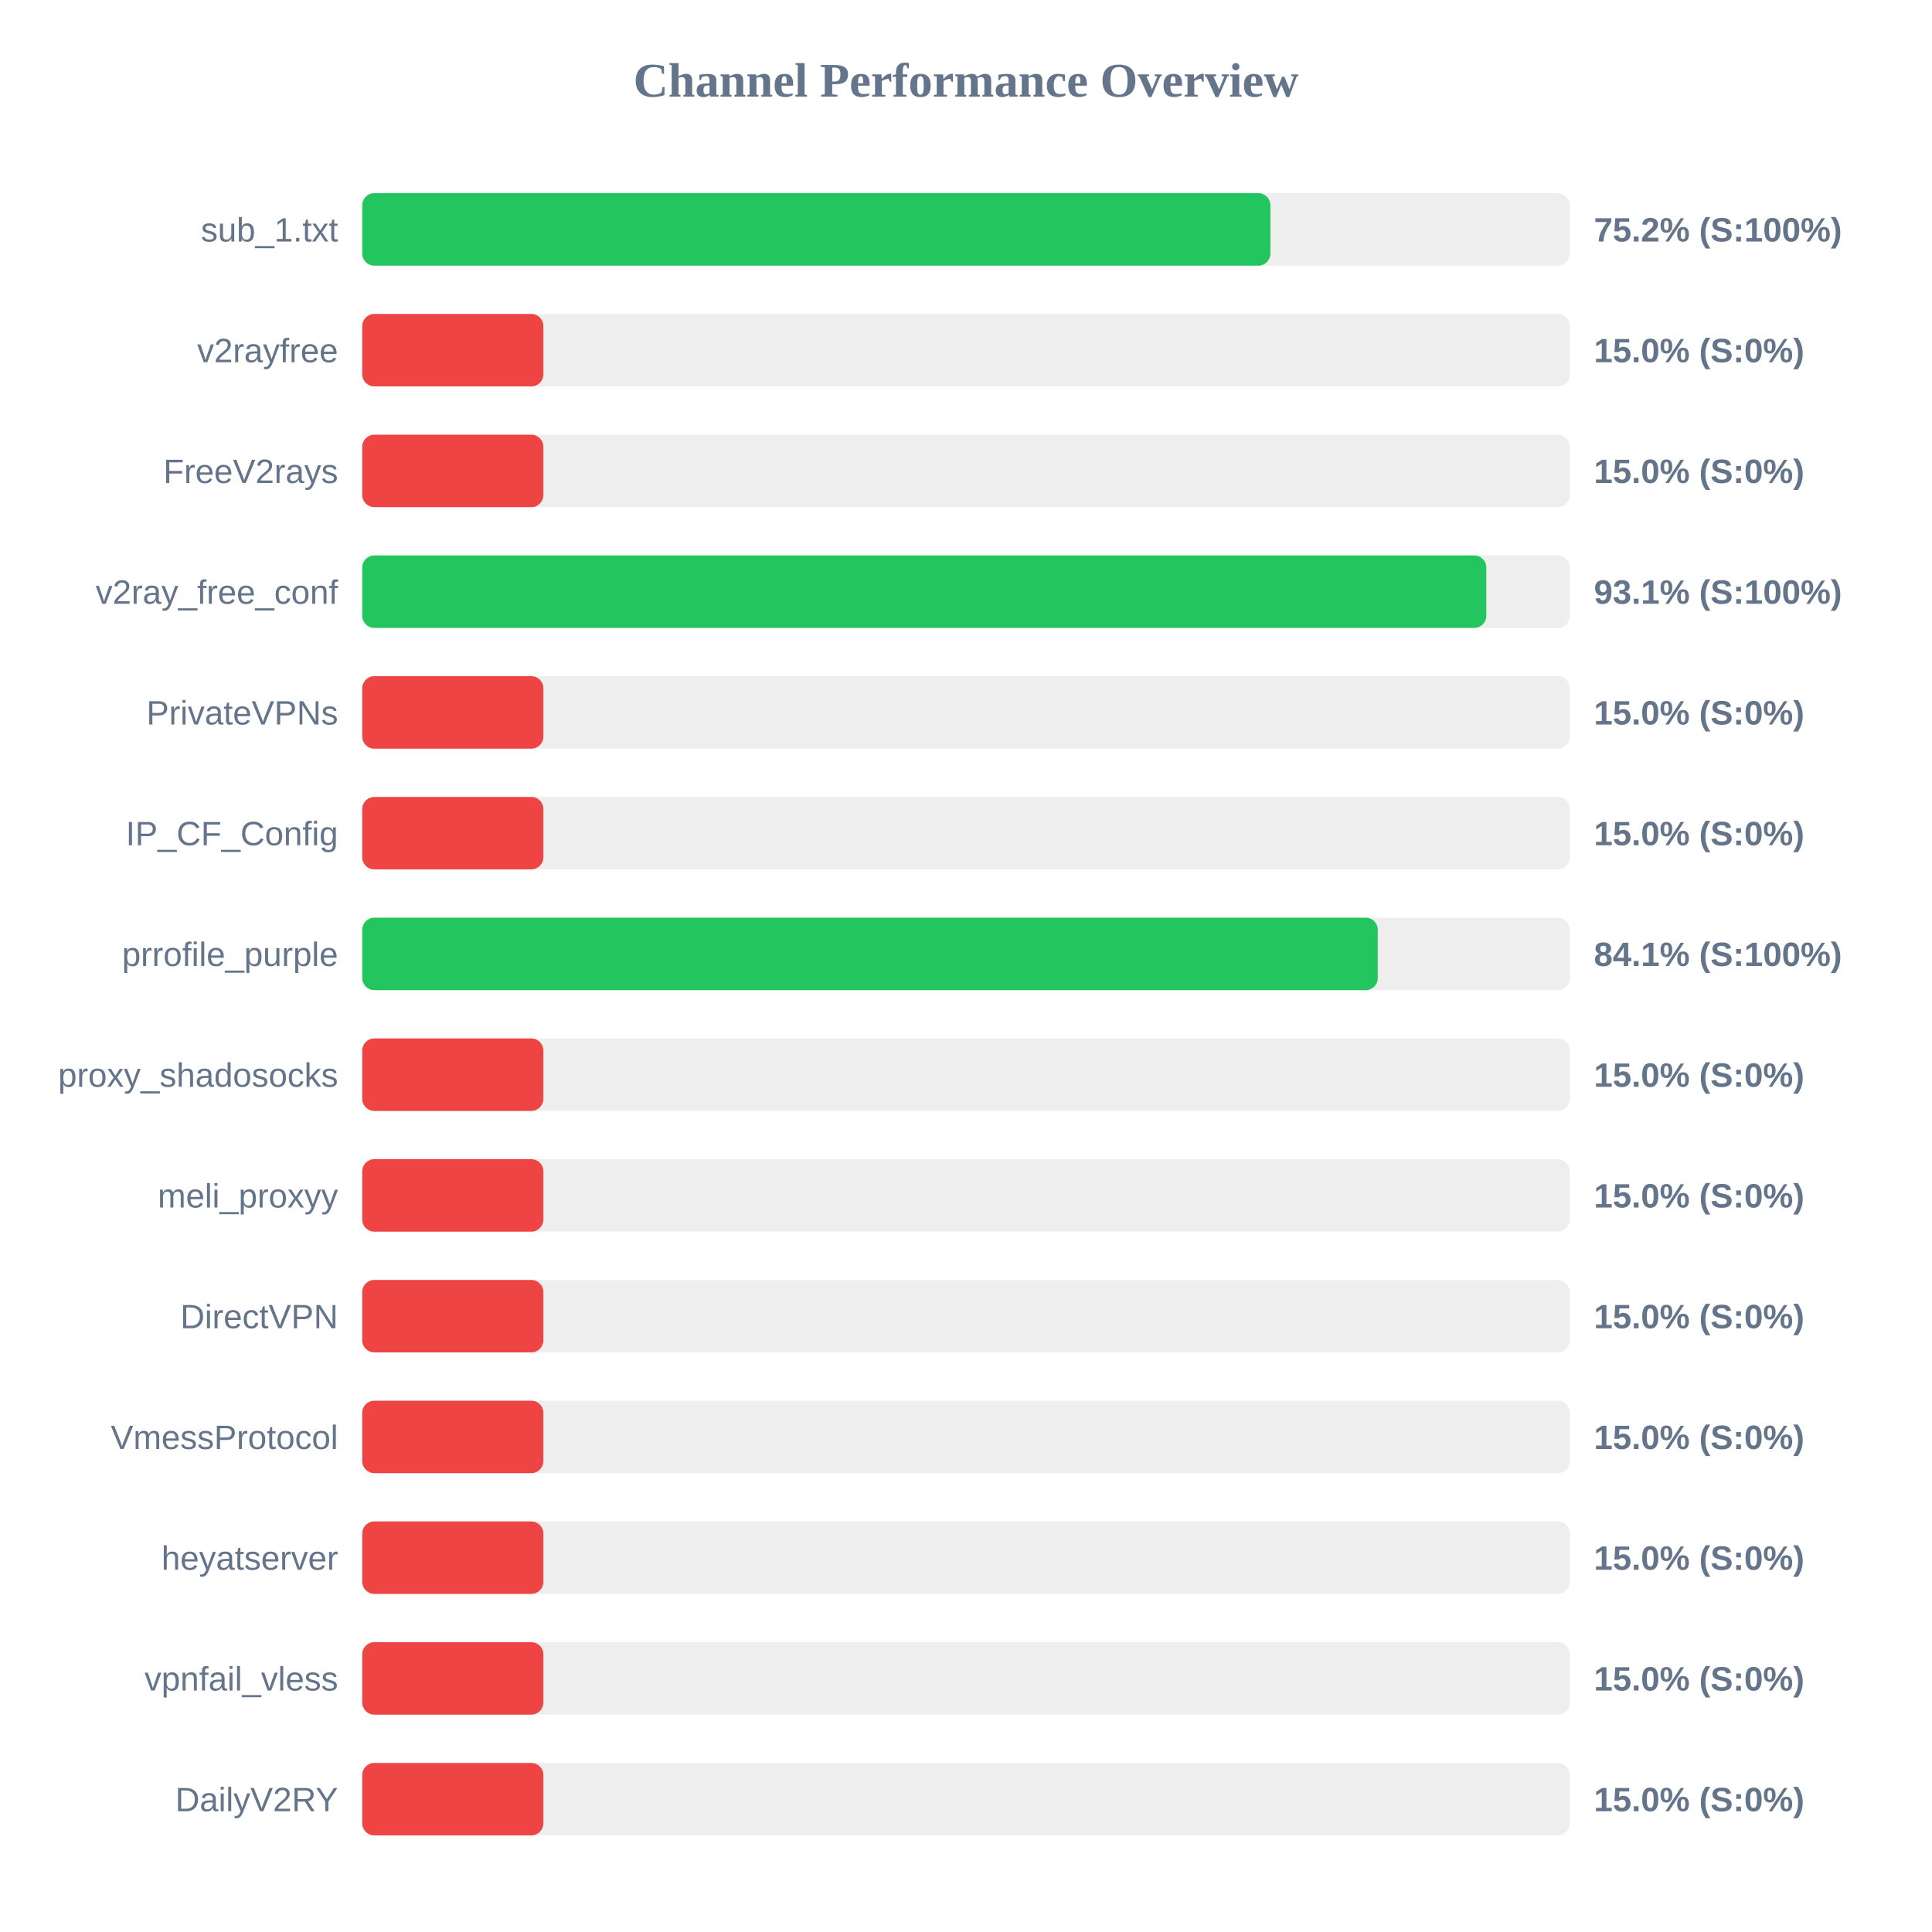
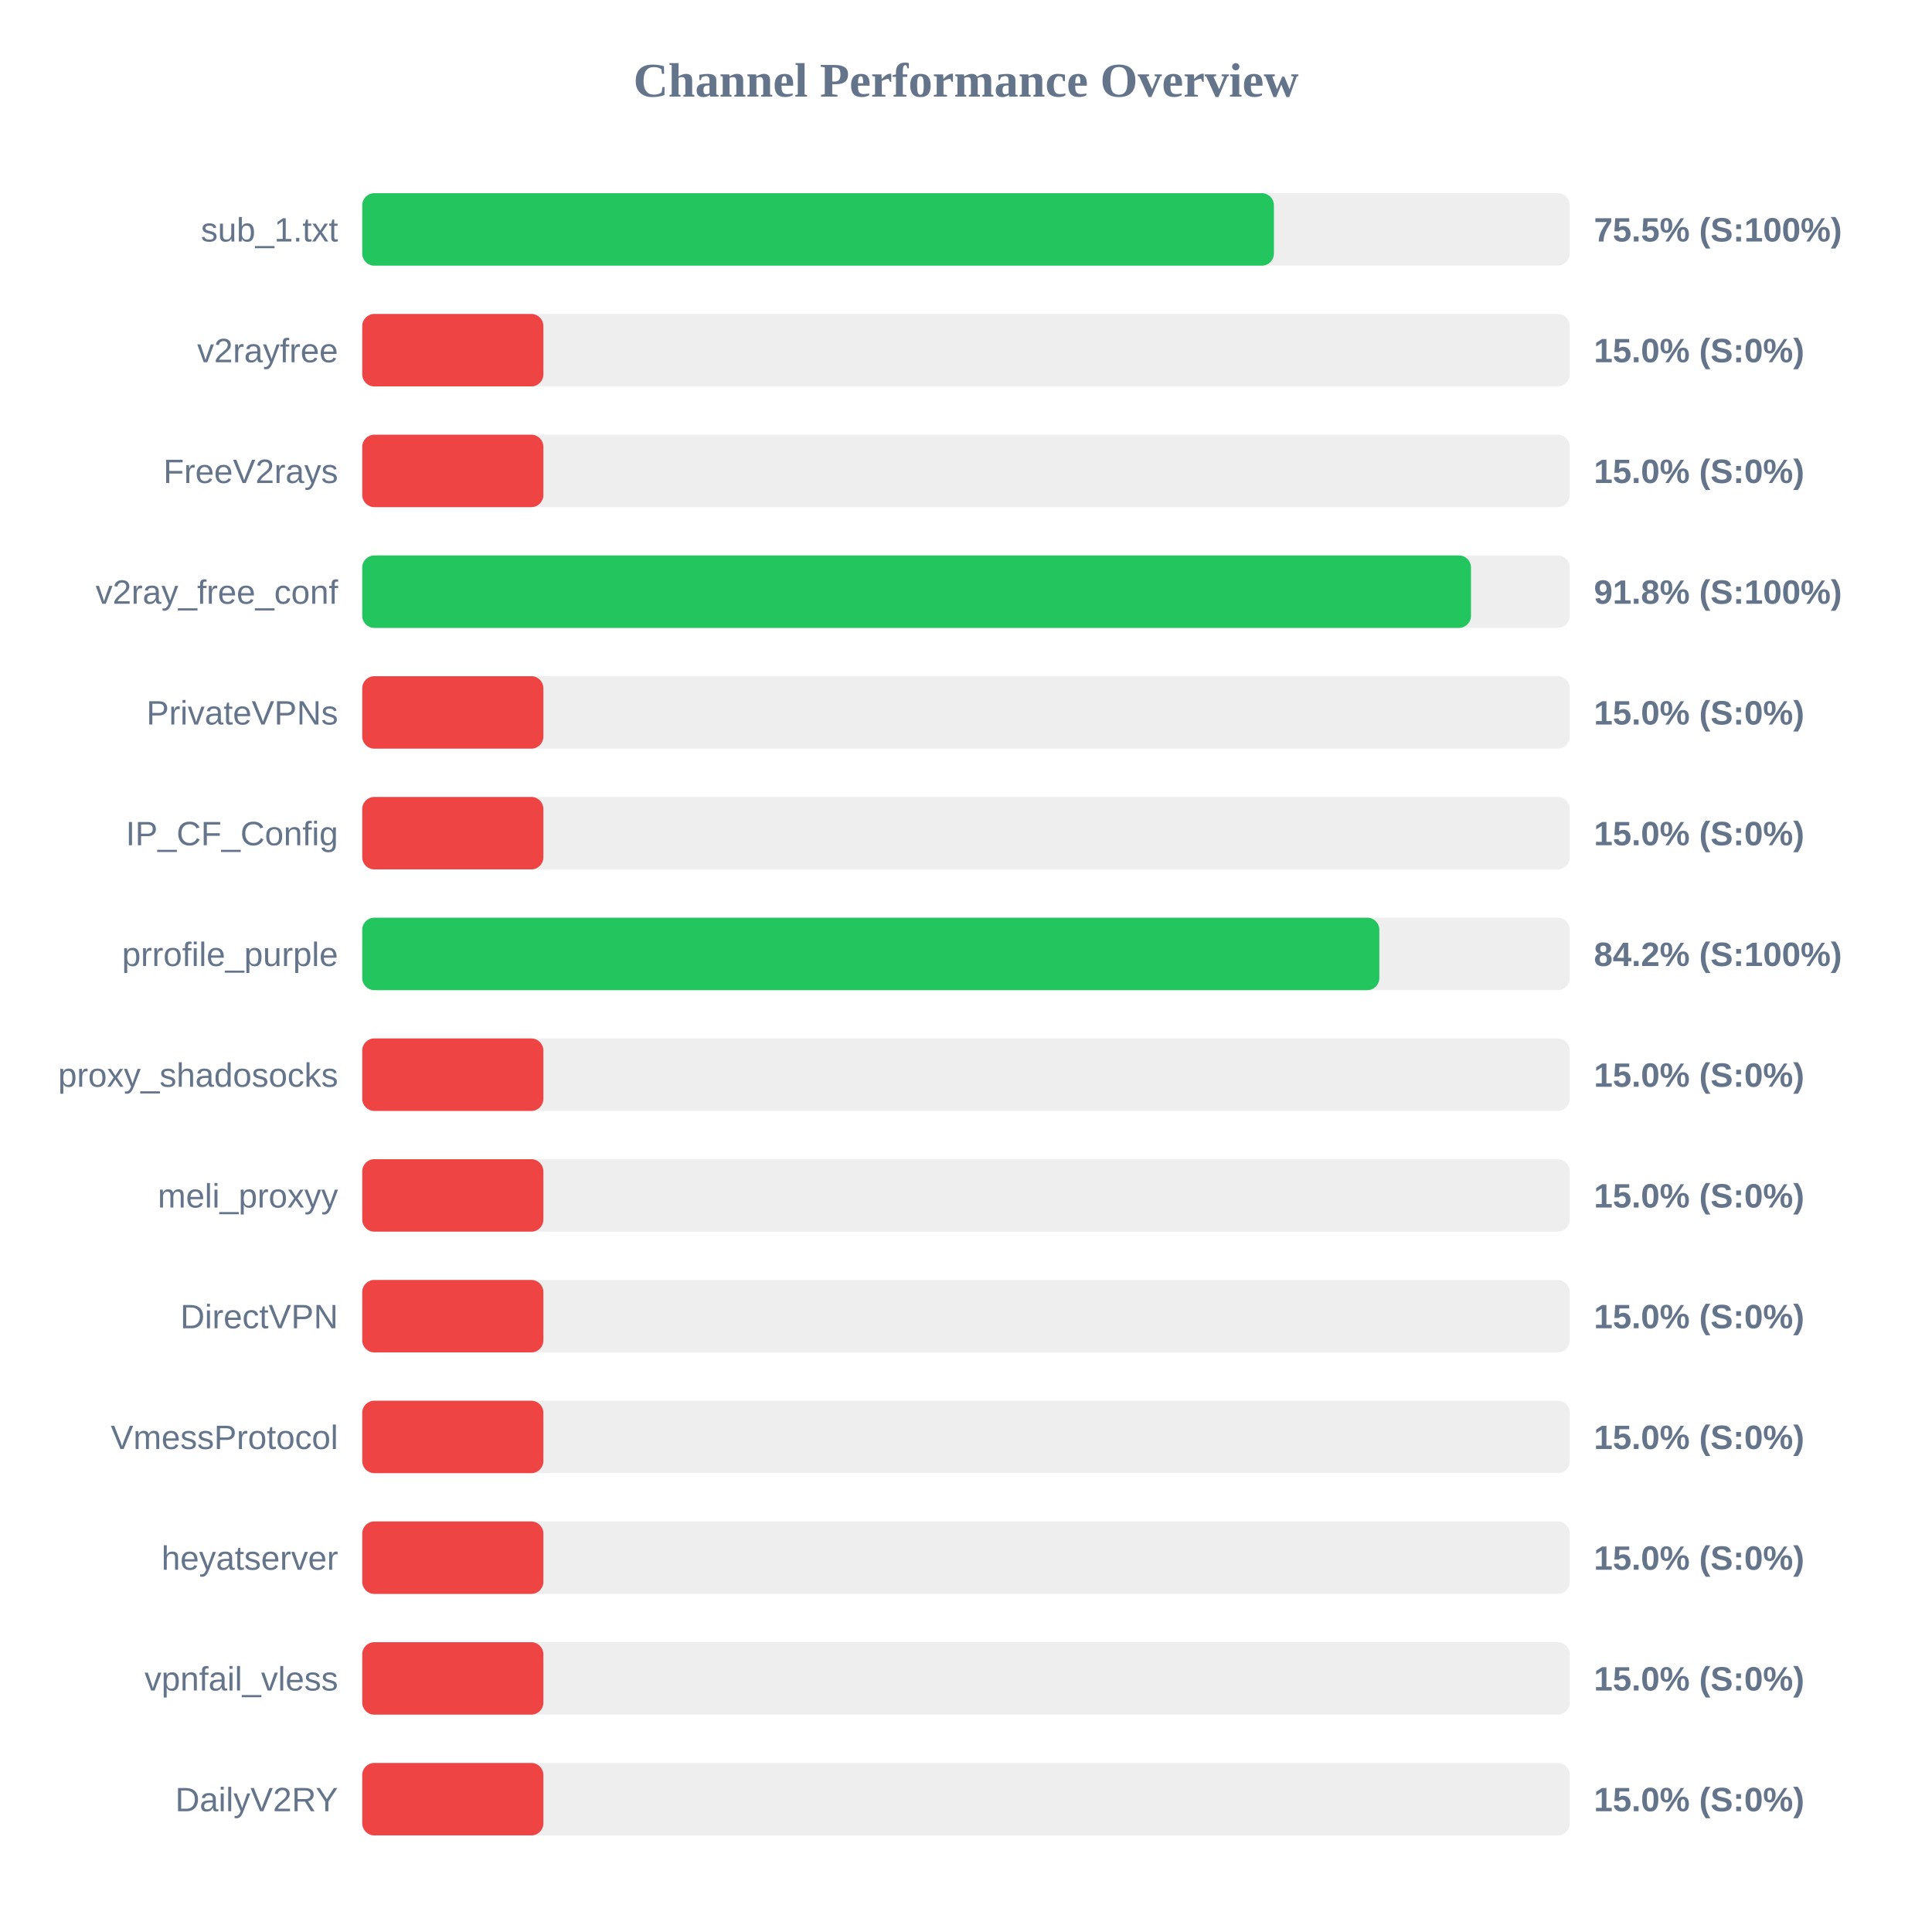
<svg xmlns="http://www.w3.org/2000/svg" width="800" height="800" version="1.1">
  <style>
        .row { font: 14px Arial; fill: #64748b; }
        .score { font: bold 14px Arial; fill: #64748b; }
    </style>
  <text x="400" y="40" text-anchor="middle" font-size="20px" font-weight="bold" fill="#64748b">Channel Performance Overview</text>
  <rect x="150" y="80" width="500" height="30" fill="#eee" rx="5" />
-   <rect x="150" y="80" width="376.05" height="30" fill="#22c55e" rx="5" />
+   <rect x="150" y="80" width="377.5" height="30" fill="#22c55e" rx="5" />
  <text x="140" y="100" text-anchor="end" class="row">sub_1.txt</text>
-   <text x="660" y="100" text-anchor="start" class="score">75.2% (S:100%)</text>
+   <text x="660" y="100" text-anchor="start" class="score">75.5% (S:100%)</text>
  <rect x="150" y="130" width="500" height="30" fill="#eee" rx="5" />
  <rect x="150" y="130" width="75.0" height="30" fill="#ef4444" rx="5" />
  <text x="140" y="150" text-anchor="end" class="row">v2rayfree</text>
  <text x="660" y="150" text-anchor="start" class="score">15.0% (S:0%)</text>
  <rect x="150" y="180" width="500" height="30" fill="#eee" rx="5" />
  <rect x="150" y="180" width="75.0" height="30" fill="#ef4444" rx="5" />
  <text x="140" y="200" text-anchor="end" class="row">FreeV2rays</text>
  <text x="660" y="200" text-anchor="start" class="score">15.0% (S:0%)</text>
  <rect x="150" y="230" width="500" height="30" fill="#eee" rx="5" />
-   <rect x="150" y="230" width="465.45" height="30" fill="#22c55e" rx="5" />
+   <rect x="150" y="230" width="459.1" height="30" fill="#22c55e" rx="5" />
  <text x="140" y="250" text-anchor="end" class="row">v2ray_free_conf</text>
-   <text x="660" y="250" text-anchor="start" class="score">93.1% (S:100%)</text>
+   <text x="660" y="250" text-anchor="start" class="score">91.8% (S:100%)</text>
  <rect x="150" y="280" width="500" height="30" fill="#eee" rx="5" />
  <rect x="150" y="280" width="75.0" height="30" fill="#ef4444" rx="5" />
  <text x="140" y="300" text-anchor="end" class="row">PrivateVPNs</text>
  <text x="660" y="300" text-anchor="start" class="score">15.0% (S:0%)</text>
  <rect x="150" y="330" width="500" height="30" fill="#eee" rx="5" />
  <rect x="150" y="330" width="75.0" height="30" fill="#ef4444" rx="5" />
  <text x="140" y="350" text-anchor="end" class="row">IP_CF_Config</text>
  <text x="660" y="350" text-anchor="start" class="score">15.0% (S:0%)</text>
  <rect x="150" y="380" width="500" height="30" fill="#eee" rx="5" />
-   <rect x="150" y="380" width="420.5" height="30" fill="#22c55e" rx="5" />
+   <rect x="150" y="380" width="421.15" height="30" fill="#22c55e" rx="5" />
  <text x="140" y="400" text-anchor="end" class="row">prrofile_purple</text>
-   <text x="660" y="400" text-anchor="start" class="score">84.1% (S:100%)</text>
+   <text x="660" y="400" text-anchor="start" class="score">84.2% (S:100%)</text>
  <rect x="150" y="430" width="500" height="30" fill="#eee" rx="5" />
  <rect x="150" y="430" width="75.0" height="30" fill="#ef4444" rx="5" />
  <text x="140" y="450" text-anchor="end" class="row">proxy_shadosocks</text>
  <text x="660" y="450" text-anchor="start" class="score">15.0% (S:0%)</text>
  <rect x="150" y="480" width="500" height="30" fill="#eee" rx="5" />
  <rect x="150" y="480" width="75.0" height="30" fill="#ef4444" rx="5" />
  <text x="140" y="500" text-anchor="end" class="row">meli_proxyy</text>
  <text x="660" y="500" text-anchor="start" class="score">15.0% (S:0%)</text>
  <rect x="150" y="530" width="500" height="30" fill="#eee" rx="5" />
  <rect x="150" y="530" width="75.0" height="30" fill="#ef4444" rx="5" />
  <text x="140" y="550" text-anchor="end" class="row">DirectVPN</text>
  <text x="660" y="550" text-anchor="start" class="score">15.0% (S:0%)</text>
  <rect x="150" y="580" width="500" height="30" fill="#eee" rx="5" />
  <rect x="150" y="580" width="75.0" height="30" fill="#ef4444" rx="5" />
  <text x="140" y="600" text-anchor="end" class="row">VmessProtocol</text>
  <text x="660" y="600" text-anchor="start" class="score">15.0% (S:0%)</text>
  <rect x="150" y="630" width="500" height="30" fill="#eee" rx="5" />
  <rect x="150" y="630" width="75.0" height="30" fill="#ef4444" rx="5" />
  <text x="140" y="650" text-anchor="end" class="row">heyatserver</text>
  <text x="660" y="650" text-anchor="start" class="score">15.0% (S:0%)</text>
  <rect x="150" y="680" width="500" height="30" fill="#eee" rx="5" />
  <rect x="150" y="680" width="75.0" height="30" fill="#ef4444" rx="5" />
  <text x="140" y="700" text-anchor="end" class="row">vpnfail_vless</text>
  <text x="660" y="700" text-anchor="start" class="score">15.0% (S:0%)</text>
  <rect x="150" y="730" width="500" height="30" fill="#eee" rx="5" />
  <rect x="150" y="730" width="75.0" height="30" fill="#ef4444" rx="5" />
  <text x="140" y="750" text-anchor="end" class="row">DailyV2RY</text>
  <text x="660" y="750" text-anchor="start" class="score">15.0% (S:0%)</text>
</svg>
